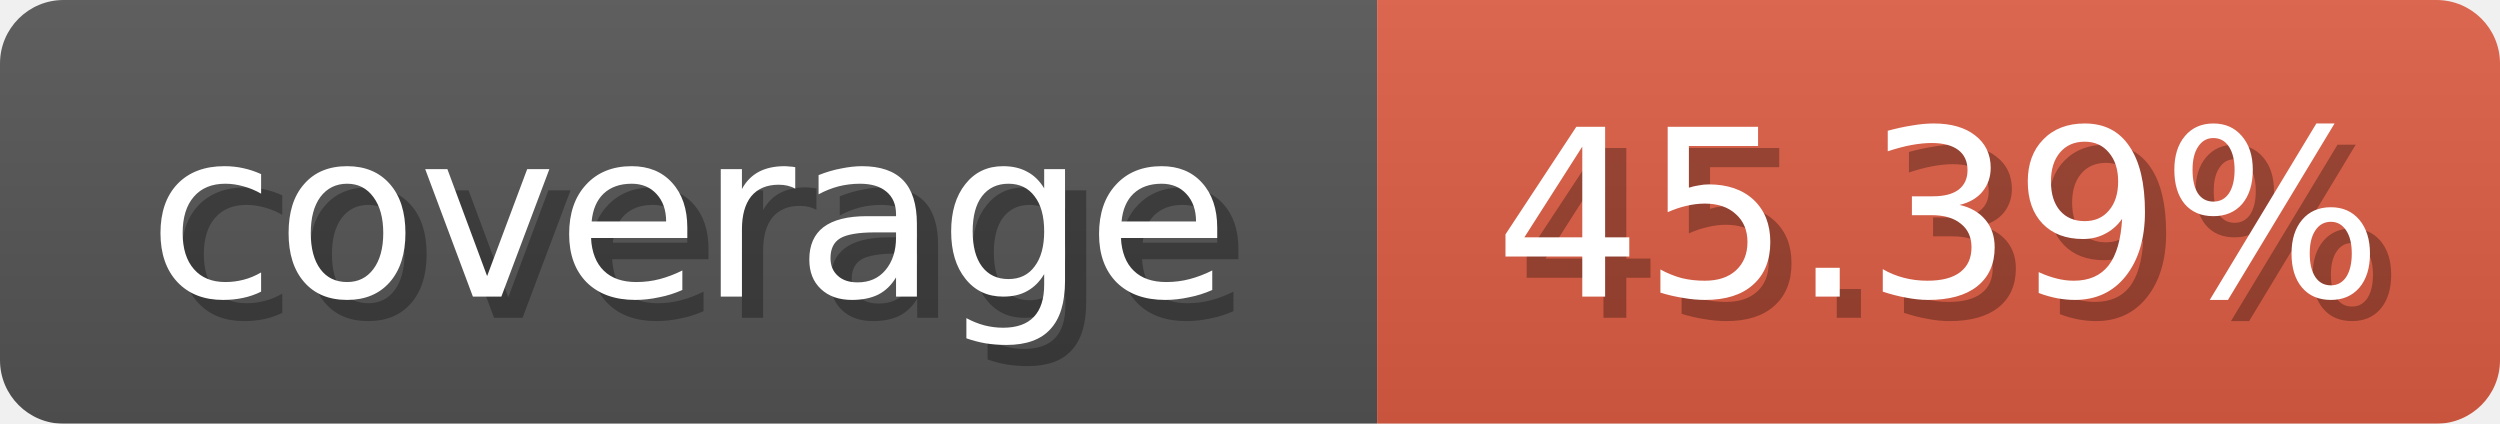
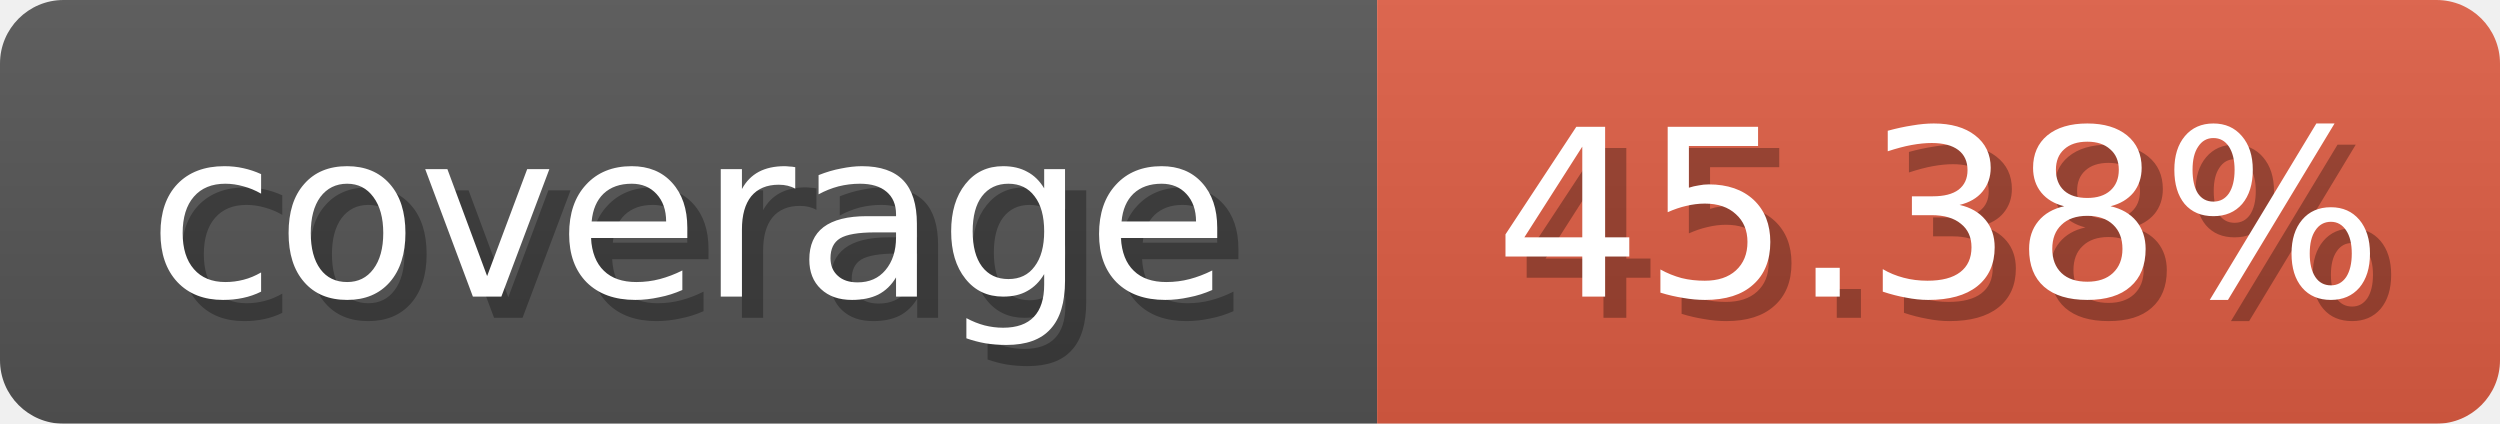
<svg xmlns="http://www.w3.org/2000/svg" width="118" height="20">
  <linearGradient id="b" x2="0" y2="100%">
    <stop offset="0" stop-color="#bbb" stop-opacity=".1" />
    <stop offset="1" stop-opacity=".1" />
  </linearGradient>
  <mask id="anybadge_1">
    <rect width="118" height="20" rx="3" fill="#fff" />
  </mask>
  <g mask="url(#anybadge_1)">
    <path fill="#555" d="M0 0h65v20H0z" />
    <path fill="#e05d44" d="M65 0h53v20H65z" />
    <path fill="url(#b)" d="M0 0h118v20H0z" />
  </g>
  <g fill="#fff" text-anchor="middle" font-family="DejaVu Sans,Verdana,Geneva,sans-serif" font-size="11">
    <text x="33.5" y="15" fill="#010101" fill-opacity=".3">coverage</text>
    <text x="32.5" y="14">coverage</text>
  </g>
  <g fill="#fff" text-anchor="middle" font-family="DejaVu Sans,Verdana,Geneva,sans-serif" font-size="11">
-     <text x="92.5" y="15" fill="#010101" fill-opacity=".3">45.39%</text>
-     <text x="91.5" y="14">45.39%</text>
+     <text x="92.5" y="15" fill="#010101" fill-opacity=".3">45.38%</text>
+     <text x="91.5" y="14">45.38%</text>
  </g>
</svg>
